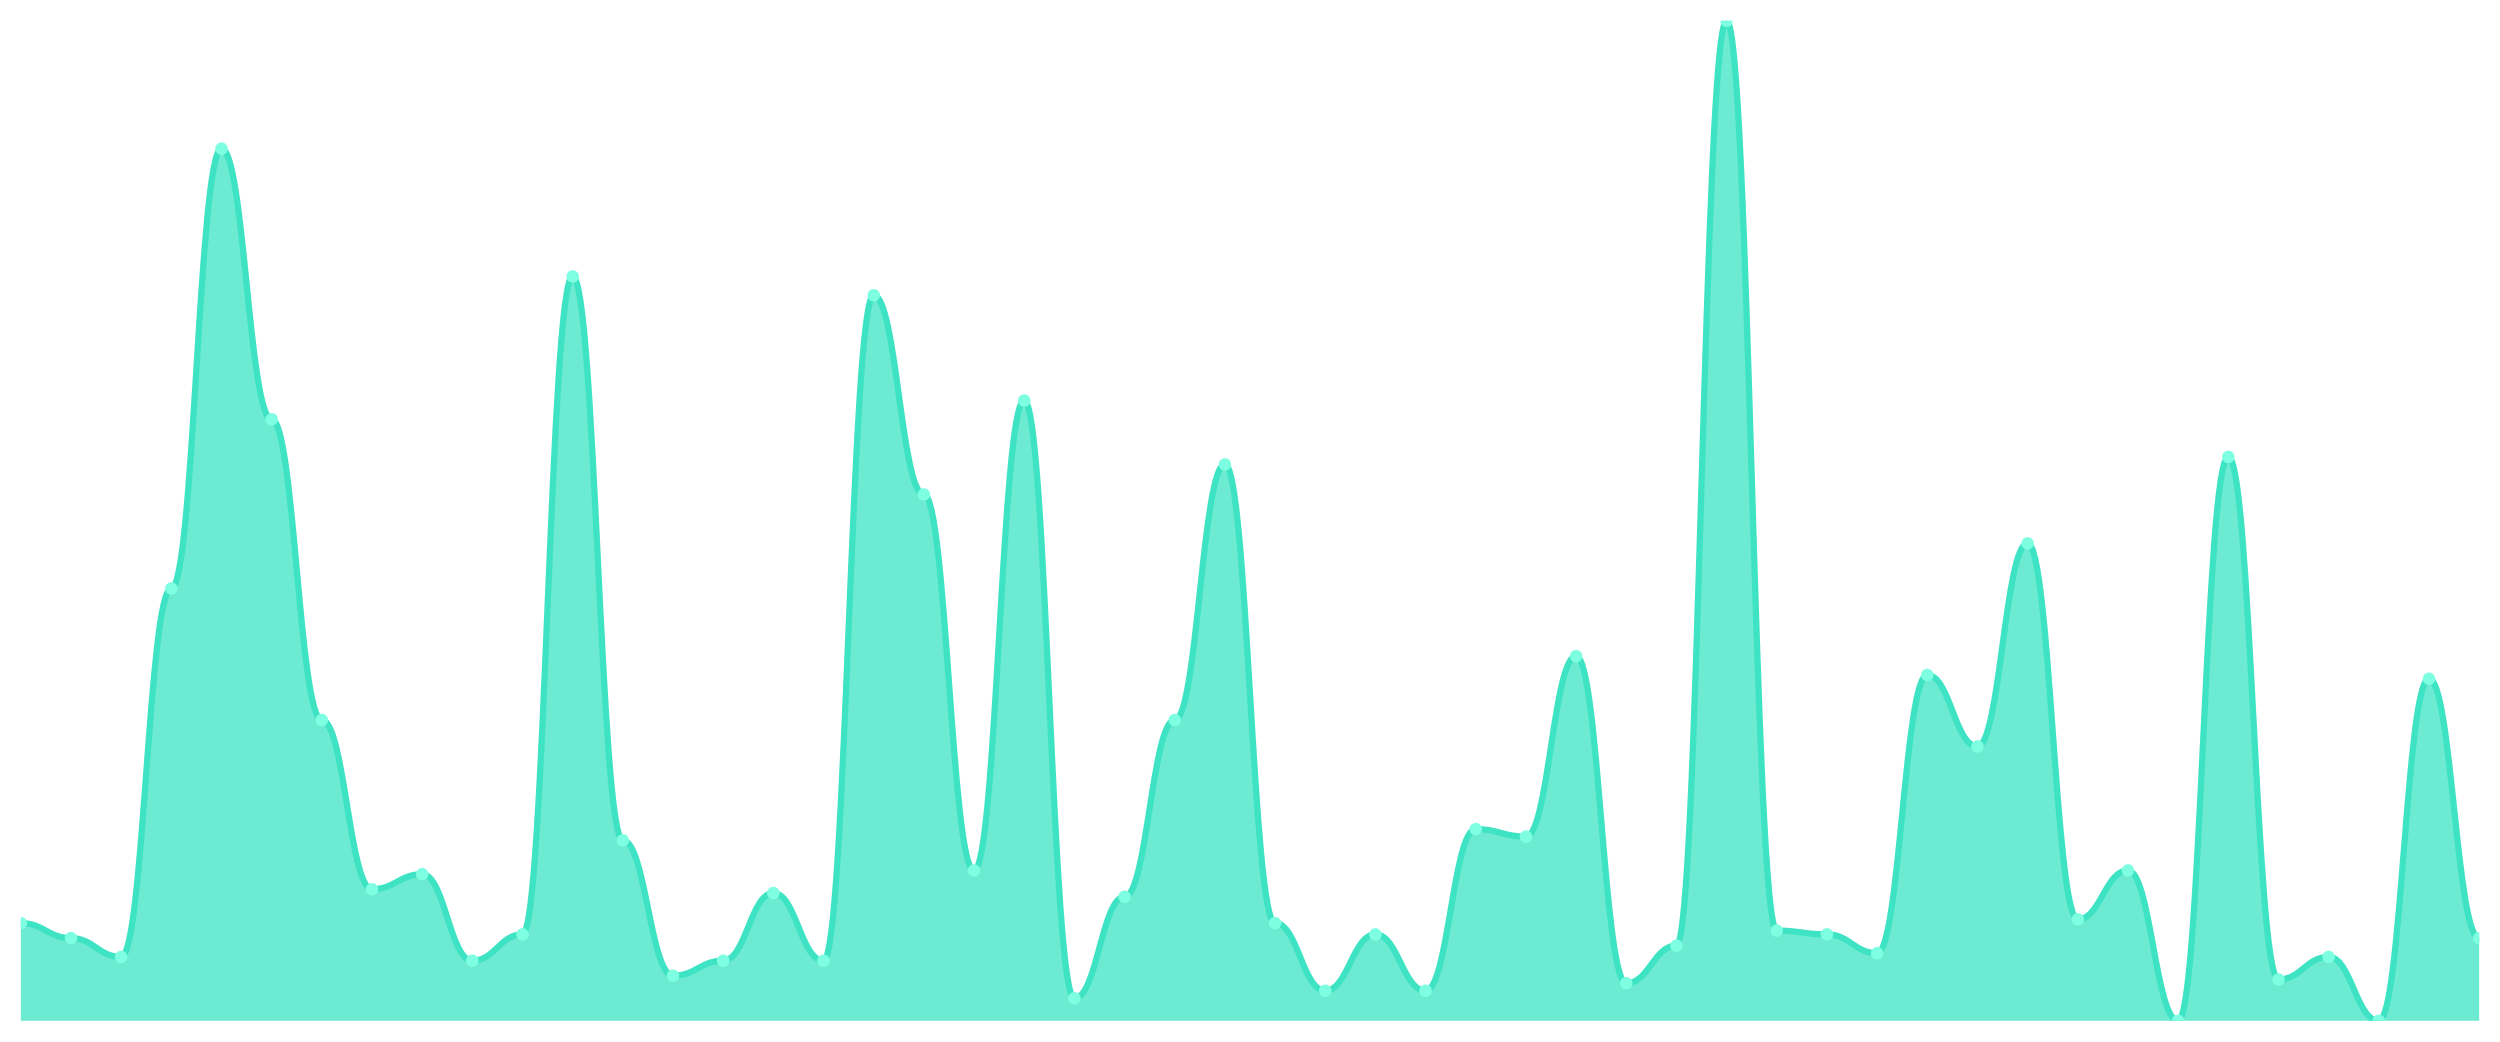
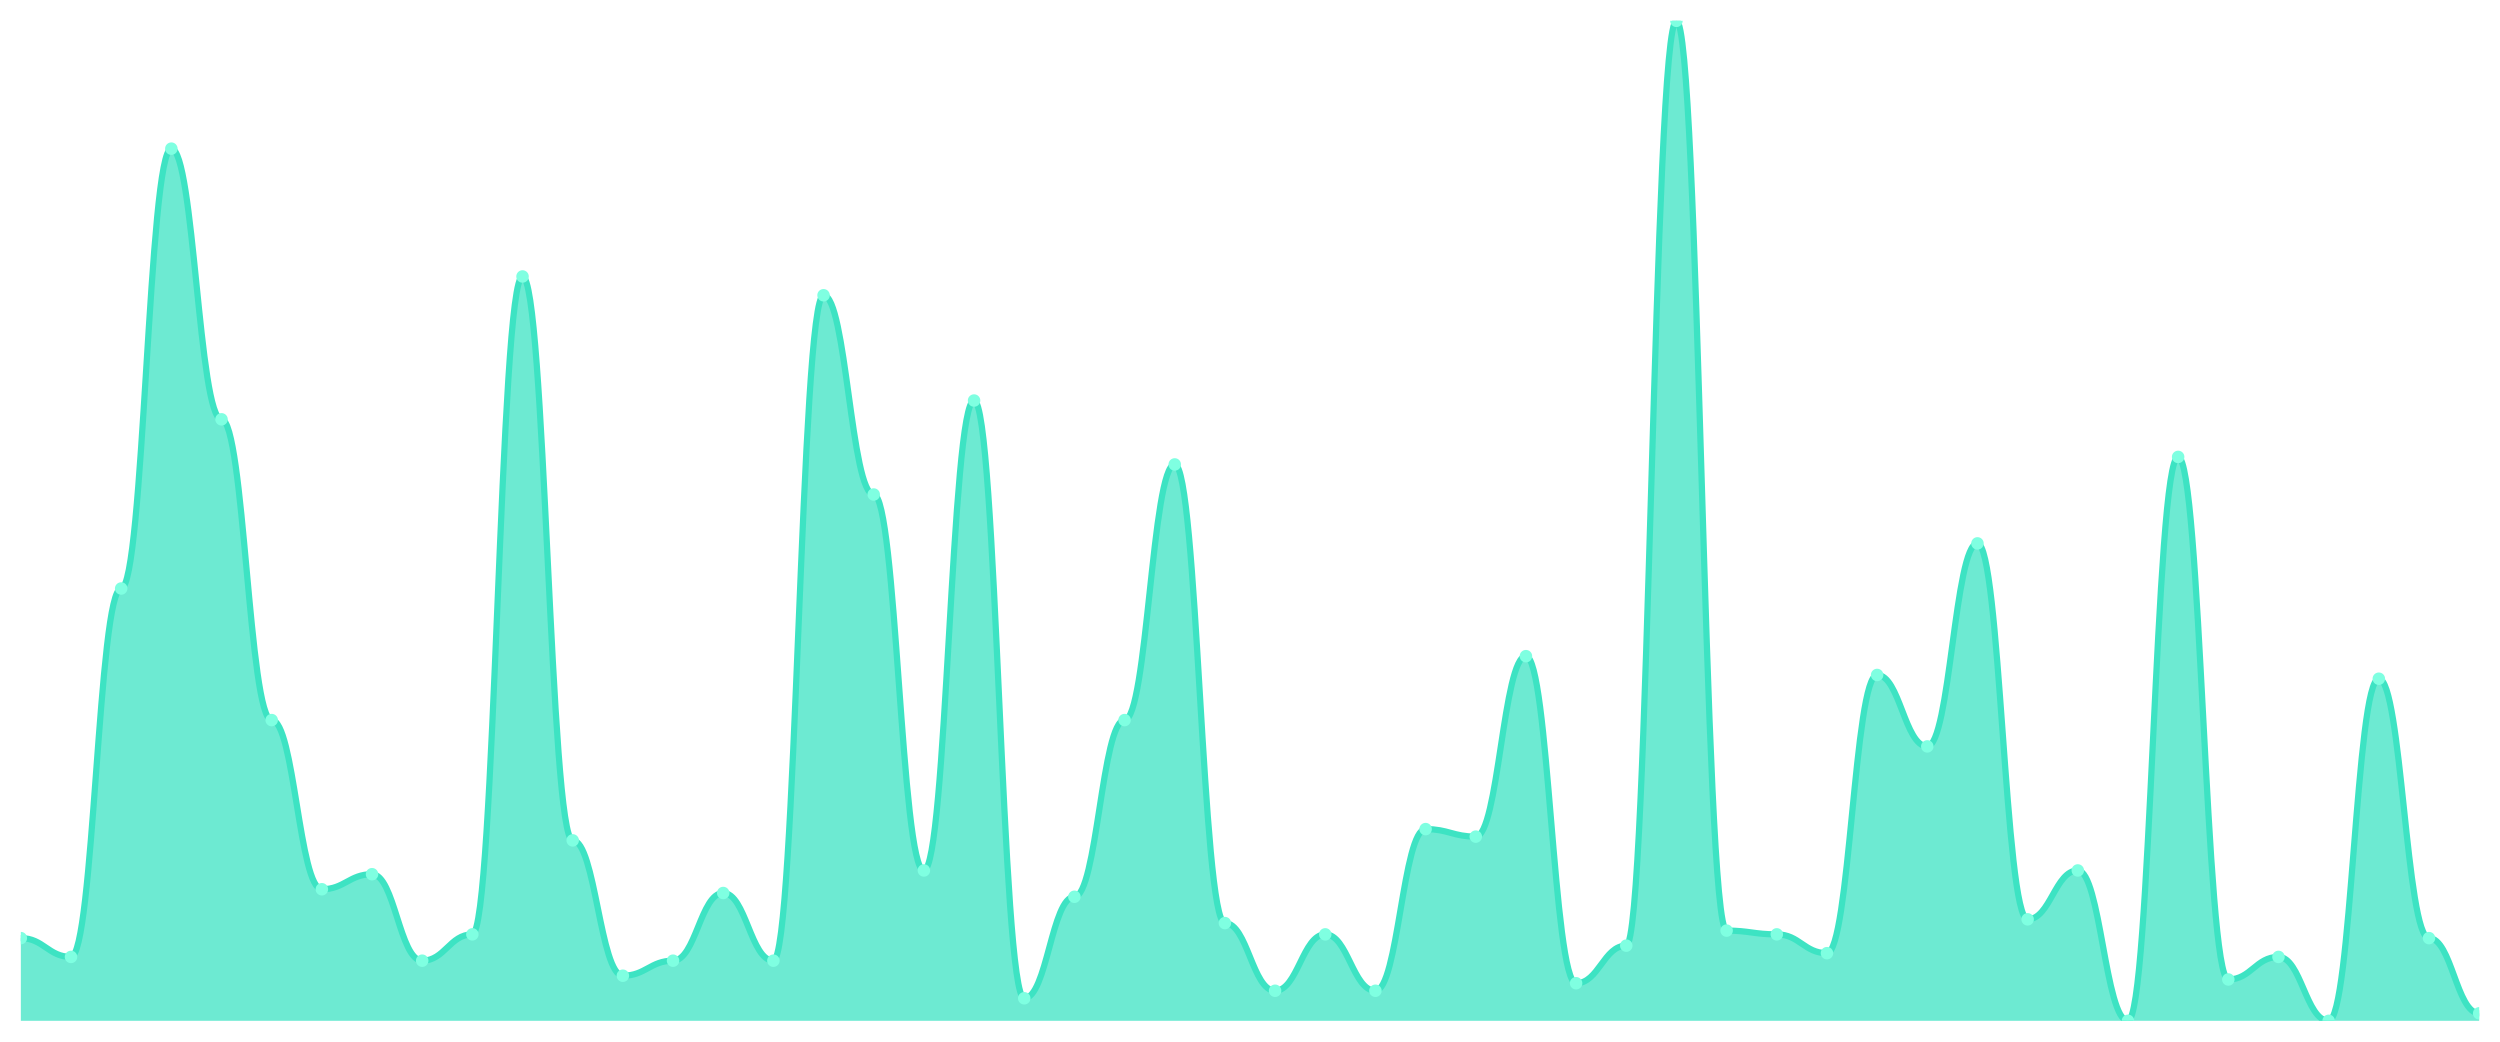
<svg xmlns="http://www.w3.org/2000/svg" viewBox="0 0 1200 500" width="1200" height="500">
  <defs>
    <clipPath id="c">
      <rect x="10" y="10" width="1180" height="480" />
    </clipPath>
  </defs>
  <rect width="1200" height="500" fill="none" />
  <g clip-path="url(#c)">
-     <path d="M 10,490 L 10,443.083 C 20.837,443.083 23.245,450.301 34.082,450.301 C 44.918,450.301 47.327,459.323 58.163,459.323 C 69,459.323 71.408,282.481 82.245,282.481 C 93.082,282.481 95.49,71.353 106.327,71.353 C 117.163,71.353 119.571,201.278 130.408,201.278 C 141.245,201.278 143.653,345.639 154.49,345.639 C 165.327,345.639 167.735,426.842 178.571,426.842 C 189.408,426.842 191.816,419.624 202.653,419.624 C 213.49,419.624 215.898,461.128 226.735,461.128 C 237.571,461.128 239.98,448.496 250.816,448.496 C 261.653,448.496 264.061,132.707 274.898,132.707 C 285.735,132.707 288.143,403.383 298.98,403.383 C 309.816,403.383 312.224,468.346 323.061,468.346 C 333.898,468.346 336.306,461.128 347.143,461.128 C 357.98,461.128 360.388,428.647 371.224,428.647 C 382.061,428.647 384.469,461.128 395.306,461.128 C 406.143,461.128 408.551,141.729 419.388,141.729 C 430.224,141.729 432.633,237.368 443.469,237.368 C 454.306,237.368 456.714,417.82 467.551,417.82 C 478.388,417.82 480.796,192.256 491.633,192.256 C 502.469,192.256 504.878,479.173 515.714,479.173 C 526.551,479.173 528.959,430.451 539.796,430.451 C 550.633,430.451 553.041,345.639 563.878,345.639 C 574.714,345.639 577.122,222.932 587.959,222.932 C 598.796,222.932 601.204,443.083 612.041,443.083 C 622.878,443.083 625.286,475.564 636.122,475.564 C 646.959,475.564 649.367,448.496 660.204,448.496 C 671.041,448.496 673.449,475.564 684.286,475.564 C 695.122,475.564 697.531,397.97 708.367,397.97 C 719.204,397.97 721.612,401.579 732.449,401.579 C 743.286,401.579 745.694,314.962 756.531,314.962 C 767.367,314.962 769.776,471.955 780.612,471.955 C 791.449,471.955 793.857,453.91 804.694,453.91 C 815.531,453.91 817.939,10 828.776,10 C 839.612,10 842.02,446.692 852.857,446.692 C 863.694,446.692 866.102,448.496 876.939,448.496 C 887.776,448.496 890.184,457.519 901.02,457.519 C 911.857,457.519 914.265,323.985 925.102,323.985 C 935.939,323.985 938.347,358.271 949.184,358.271 C 960.02,358.271 962.429,260.827 973.265,260.827 C 984.102,260.827 986.51,441.278 997.347,441.278 C 1008.184,441.278 1010.592,417.82 1021.429,417.82 C 1032.265,417.82 1034.673,490 1045.51,490 C 1056.347,490 1058.755,219.323 1069.592,219.323 C 1080.429,219.323 1082.837,470.15 1093.673,470.15 C 1104.51,470.15 1106.918,459.323 1117.755,459.323 C 1128.592,459.323 1131,490 1141.837,490 C 1152.673,490 1155.082,325.789 1165.918,325.789 C 1176.755,325.789 1179.163,450.301 1190,450.301 L 1190,490 Z" fill="rgba(61,227,195,0.75)" />
-     <path d="M 10,443.083 C 20.837,443.083 23.245,450.301 34.082,450.301 C 44.918,450.301 47.327,459.323 58.163,459.323 C 69,459.323 71.408,282.481 82.245,282.481 C 93.082,282.481 95.49,71.353 106.327,71.353 C 117.163,71.353 119.571,201.278 130.408,201.278 C 141.245,201.278 143.653,345.639 154.49,345.639 C 165.327,345.639 167.735,426.842 178.571,426.842 C 189.408,426.842 191.816,419.624 202.653,419.624 C 213.49,419.624 215.898,461.128 226.735,461.128 C 237.571,461.128 239.98,448.496 250.816,448.496 C 261.653,448.496 264.061,132.707 274.898,132.707 C 285.735,132.707 288.143,403.383 298.98,403.383 C 309.816,403.383 312.224,468.346 323.061,468.346 C 333.898,468.346 336.306,461.128 347.143,461.128 C 357.98,461.128 360.388,428.647 371.224,428.647 C 382.061,428.647 384.469,461.128 395.306,461.128 C 406.143,461.128 408.551,141.729 419.388,141.729 C 430.224,141.729 432.633,237.368 443.469,237.368 C 454.306,237.368 456.714,417.82 467.551,417.82 C 478.388,417.82 480.796,192.256 491.633,192.256 C 502.469,192.256 504.878,479.173 515.714,479.173 C 526.551,479.173 528.959,430.451 539.796,430.451 C 550.633,430.451 553.041,345.639 563.878,345.639 C 574.714,345.639 577.122,222.932 587.959,222.932 C 598.796,222.932 601.204,443.083 612.041,443.083 C 622.878,443.083 625.286,475.564 636.122,475.564 C 646.959,475.564 649.367,448.496 660.204,448.496 C 671.041,448.496 673.449,475.564 684.286,475.564 C 695.122,475.564 697.531,397.97 708.367,397.97 C 719.204,397.97 721.612,401.579 732.449,401.579 C 743.286,401.579 745.694,314.962 756.531,314.962 C 767.367,314.962 769.776,471.955 780.612,471.955 C 791.449,471.955 793.857,453.91 804.694,453.91 C 815.531,453.91 817.939,10 828.776,10 C 839.612,10 842.02,446.692 852.857,446.692 C 863.694,446.692 866.102,448.496 876.939,448.496 C 887.776,448.496 890.184,457.519 901.02,457.519 C 911.857,457.519 914.265,323.985 925.102,323.985 C 935.939,323.985 938.347,358.271 949.184,358.271 C 960.02,358.271 962.429,260.827 973.265,260.827 C 984.102,260.827 986.51,441.278 997.347,441.278 C 1008.184,441.278 1010.592,417.82 1021.429,417.82 C 1032.265,417.82 1034.673,490 1045.51,490 C 1056.347,490 1058.755,219.323 1069.592,219.323 C 1080.429,219.323 1082.837,470.15 1093.673,470.15 C 1104.51,470.15 1106.918,459.323 1117.755,459.323 C 1128.592,459.323 1131,490 1141.837,490 C 1152.673,490 1155.082,325.789 1165.918,325.789 C 1176.755,325.789 1179.163,450.301 1190,450.301" fill="none" stroke="#3de3c3" stroke-width="3" stroke-linecap="round" stroke-linejoin="round" />
-     <circle cx="10" cy="443.083" r="3" fill="#7fffe1" />
-     <circle cx="34.082" cy="450.301" r="3" fill="#7fffe1" />
-     <circle cx="58.163" cy="459.323" r="3" fill="#7fffe1" />
-     <circle cx="82.245" cy="282.481" r="3" fill="#7fffe1" />
-     <circle cx="106.327" cy="71.353" r="3" fill="#7fffe1" />
-     <circle cx="130.408" cy="201.278" r="3" fill="#7fffe1" />
-     <circle cx="154.49" cy="345.639" r="3" fill="#7fffe1" />
-     <circle cx="178.571" cy="426.842" r="3" fill="#7fffe1" />
-     <circle cx="202.653" cy="419.624" r="3" fill="#7fffe1" />
-     <circle cx="226.735" cy="461.128" r="3" fill="#7fffe1" />
-     <circle cx="250.816" cy="448.496" r="3" fill="#7fffe1" />
-     <circle cx="274.898" cy="132.707" r="3" fill="#7fffe1" />
-     <circle cx="298.98" cy="403.383" r="3" fill="#7fffe1" />
-     <circle cx="323.061" cy="468.346" r="3" fill="#7fffe1" />
-     <circle cx="347.143" cy="461.128" r="3" fill="#7fffe1" />
-     <circle cx="371.224" cy="428.647" r="3" fill="#7fffe1" />
-     <circle cx="395.306" cy="461.128" r="3" fill="#7fffe1" />
-     <circle cx="419.388" cy="141.729" r="3" fill="#7fffe1" />
-     <circle cx="443.469" cy="237.368" r="3" fill="#7fffe1" />
-     <circle cx="467.551" cy="417.82" r="3" fill="#7fffe1" />
-     <circle cx="491.633" cy="192.256" r="3" fill="#7fffe1" />
-     <circle cx="515.714" cy="479.173" r="3" fill="#7fffe1" />
-     <circle cx="539.796" cy="430.451" r="3" fill="#7fffe1" />
-     <circle cx="563.878" cy="345.639" r="3" fill="#7fffe1" />
-     <circle cx="587.959" cy="222.932" r="3" fill="#7fffe1" />
-     <circle cx="612.041" cy="443.083" r="3" fill="#7fffe1" />
-     <circle cx="636.122" cy="475.564" r="3" fill="#7fffe1" />
-     <circle cx="660.204" cy="448.496" r="3" fill="#7fffe1" />
-     <circle cx="684.286" cy="475.564" r="3" fill="#7fffe1" />
-     <circle cx="708.367" cy="397.97" r="3" fill="#7fffe1" />
-     <circle cx="732.449" cy="401.579" r="3" fill="#7fffe1" />
-     <circle cx="756.531" cy="314.962" r="3" fill="#7fffe1" />
-     <circle cx="780.612" cy="471.955" r="3" fill="#7fffe1" />
-     <circle cx="804.694" cy="453.91" r="3" fill="#7fffe1" />
-     <circle cx="828.776" cy="10" r="3" fill="#7fffe1" />
-     <circle cx="852.857" cy="446.692" r="3" fill="#7fffe1" />
-     <circle cx="876.939" cy="448.496" r="3" fill="#7fffe1" />
-     <circle cx="901.02" cy="457.519" r="3" fill="#7fffe1" />
-     <circle cx="925.102" cy="323.985" r="3" fill="#7fffe1" />
-     <circle cx="949.184" cy="358.271" r="3" fill="#7fffe1" />
-     <circle cx="973.265" cy="260.827" r="3" fill="#7fffe1" />
-     <circle cx="997.347" cy="441.278" r="3" fill="#7fffe1" />
-     <circle cx="1021.429" cy="417.82" r="3" fill="#7fffe1" />
-     <circle cx="1045.51" cy="490" r="3" fill="#7fffe1" />
-     <circle cx="1069.592" cy="219.323" r="3" fill="#7fffe1" />
-     <circle cx="1093.673" cy="470.15" r="3" fill="#7fffe1" />
-     <circle cx="1117.755" cy="459.323" r="3" fill="#7fffe1" />
-     <circle cx="1141.837" cy="490" r="3" fill="#7fffe1" />
-     <circle cx="1165.918" cy="325.789" r="3" fill="#7fffe1" />
-     <circle cx="1190" cy="450.301" r="3" fill="#7fffe1" />
+     <path d="M 10,490 L 10,450.301 C 20.837,450.301 23.245,459.323 34.082,459.323 C 44.918,459.323 47.327,282.481 58.163,282.481 C 69,282.481 71.408,71.353 82.245,71.353 C 93.082,71.353 95.49,201.278 106.327,201.278 C 117.163,201.278 119.571,345.639 130.408,345.639 C 141.245,345.639 143.653,426.842 154.49,426.842 C 165.327,426.842 167.735,419.624 178.571,419.624 C 189.408,419.624 191.816,461.128 202.653,461.128 C 213.49,461.128 215.898,448.496 226.735,448.496 C 237.571,448.496 239.98,132.707 250.816,132.707 C 261.653,132.707 264.061,403.383 274.898,403.383 C 285.735,403.383 288.143,468.346 298.98,468.346 C 309.816,468.346 312.224,461.128 323.061,461.128 C 333.898,461.128 336.306,428.647 347.143,428.647 C 357.98,428.647 360.388,461.128 371.224,461.128 C 382.061,461.128 384.469,141.729 395.306,141.729 C 406.143,141.729 408.551,237.368 419.388,237.368 C 430.224,237.368 432.633,417.82 443.469,417.82 C 454.306,417.82 456.714,192.256 467.551,192.256 C 478.388,192.256 480.796,479.173 491.633,479.173 C 502.469,479.173 504.878,430.451 515.714,430.451 C 526.551,430.451 528.959,345.639 539.796,345.639 C 550.633,345.639 553.041,222.932 563.878,222.932 C 574.714,222.932 577.122,443.083 587.959,443.083 C 598.796,443.083 601.204,475.564 612.041,475.564 C 622.878,475.564 625.286,448.496 636.122,448.496 C 646.959,448.496 649.367,475.564 660.204,475.564 C 671.041,475.564 673.449,397.97 684.286,397.97 C 695.122,397.97 697.531,401.579 708.367,401.579 C 719.204,401.579 721.612,314.962 732.449,314.962 C 743.286,314.962 745.694,471.955 756.531,471.955 C 767.367,471.955 769.776,453.91 780.612,453.91 C 791.449,453.91 793.857,10 804.694,10 C 815.531,10 817.939,446.692 828.776,446.692 C 839.612,446.692 842.02,448.496 852.857,448.496 C 863.694,448.496 866.102,457.519 876.939,457.519 C 887.776,457.519 890.184,323.985 901.02,323.985 C 911.857,323.985 914.265,358.271 925.102,358.271 C 935.939,358.271 938.347,260.827 949.184,260.827 C 960.02,260.827 962.429,441.278 973.265,441.278 C 984.102,441.278 986.51,417.82 997.347,417.82 C 1008.184,417.82 1010.592,490 1021.429,490 C 1032.265,490 1034.673,219.323 1045.51,219.323 C 1056.347,219.323 1058.755,470.15 1069.592,470.15 C 1080.429,470.15 1082.837,459.323 1093.673,459.323 C 1104.51,459.323 1106.918,490 1117.755,490 C 1128.592,490 1131,325.789 1141.837,325.789 C 1152.673,325.789 1155.082,450.301 1165.918,450.301 C 1176.755,450.301 1179.163,486.391 1190,486.391 L 1190,490 Z" fill="rgba(61,227,195,0.75)" />
+     <path d="M 10,450.301 C 20.837,450.301 23.245,459.323 34.082,459.323 C 44.918,459.323 47.327,282.481 58.163,282.481 C 69,282.481 71.408,71.353 82.245,71.353 C 93.082,71.353 95.49,201.278 106.327,201.278 C 117.163,201.278 119.571,345.639 130.408,345.639 C 141.245,345.639 143.653,426.842 154.49,426.842 C 165.327,426.842 167.735,419.624 178.571,419.624 C 189.408,419.624 191.816,461.128 202.653,461.128 C 213.49,461.128 215.898,448.496 226.735,448.496 C 237.571,448.496 239.98,132.707 250.816,132.707 C 261.653,132.707 264.061,403.383 274.898,403.383 C 285.735,403.383 288.143,468.346 298.98,468.346 C 309.816,468.346 312.224,461.128 323.061,461.128 C 333.898,461.128 336.306,428.647 347.143,428.647 C 357.98,428.647 360.388,461.128 371.224,461.128 C 382.061,461.128 384.469,141.729 395.306,141.729 C 406.143,141.729 408.551,237.368 419.388,237.368 C 430.224,237.368 432.633,417.82 443.469,417.82 C 454.306,417.82 456.714,192.256 467.551,192.256 C 478.388,192.256 480.796,479.173 491.633,479.173 C 502.469,479.173 504.878,430.451 515.714,430.451 C 526.551,430.451 528.959,345.639 539.796,345.639 C 550.633,345.639 553.041,222.932 563.878,222.932 C 574.714,222.932 577.122,443.083 587.959,443.083 C 598.796,443.083 601.204,475.564 612.041,475.564 C 622.878,475.564 625.286,448.496 636.122,448.496 C 646.959,448.496 649.367,475.564 660.204,475.564 C 671.041,475.564 673.449,397.97 684.286,397.97 C 695.122,397.97 697.531,401.579 708.367,401.579 C 719.204,401.579 721.612,314.962 732.449,314.962 C 743.286,314.962 745.694,471.955 756.531,471.955 C 767.367,471.955 769.776,453.91 780.612,453.91 C 791.449,453.91 793.857,10 804.694,10 C 815.531,10 817.939,446.692 828.776,446.692 C 839.612,446.692 842.02,448.496 852.857,448.496 C 863.694,448.496 866.102,457.519 876.939,457.519 C 887.776,457.519 890.184,323.985 901.02,323.985 C 911.857,323.985 914.265,358.271 925.102,358.271 C 935.939,358.271 938.347,260.827 949.184,260.827 C 960.02,260.827 962.429,441.278 973.265,441.278 C 984.102,441.278 986.51,417.82 997.347,417.82 C 1008.184,417.82 1010.592,490 1021.429,490 C 1032.265,490 1034.673,219.323 1045.51,219.323 C 1056.347,219.323 1058.755,470.15 1069.592,470.15 C 1080.429,470.15 1082.837,459.323 1093.673,459.323 C 1104.51,459.323 1106.918,490 1117.755,490 C 1128.592,490 1131,325.789 1141.837,325.789 C 1152.673,325.789 1155.082,450.301 1165.918,450.301 C 1176.755,450.301 1179.163,486.391 1190,486.391" fill="none" stroke="#3de3c3" stroke-width="3" stroke-linecap="round" stroke-linejoin="round" />
+     <circle cx="10" cy="450.301" r="3" fill="#7fffe1" />
+     <circle cx="34.082" cy="459.323" r="3" fill="#7fffe1" />
+     <circle cx="58.163" cy="282.481" r="3" fill="#7fffe1" />
+     <circle cx="82.245" cy="71.353" r="3" fill="#7fffe1" />
+     <circle cx="106.327" cy="201.278" r="3" fill="#7fffe1" />
+     <circle cx="130.408" cy="345.639" r="3" fill="#7fffe1" />
+     <circle cx="154.49" cy="426.842" r="3" fill="#7fffe1" />
+     <circle cx="178.571" cy="419.624" r="3" fill="#7fffe1" />
+     <circle cx="202.653" cy="461.128" r="3" fill="#7fffe1" />
+     <circle cx="226.735" cy="448.496" r="3" fill="#7fffe1" />
+     <circle cx="250.816" cy="132.707" r="3" fill="#7fffe1" />
+     <circle cx="274.898" cy="403.383" r="3" fill="#7fffe1" />
+     <circle cx="298.98" cy="468.346" r="3" fill="#7fffe1" />
+     <circle cx="323.061" cy="461.128" r="3" fill="#7fffe1" />
+     <circle cx="347.143" cy="428.647" r="3" fill="#7fffe1" />
+     <circle cx="371.224" cy="461.128" r="3" fill="#7fffe1" />
+     <circle cx="395.306" cy="141.729" r="3" fill="#7fffe1" />
+     <circle cx="419.388" cy="237.368" r="3" fill="#7fffe1" />
+     <circle cx="443.469" cy="417.82" r="3" fill="#7fffe1" />
+     <circle cx="467.551" cy="192.256" r="3" fill="#7fffe1" />
+     <circle cx="491.633" cy="479.173" r="3" fill="#7fffe1" />
+     <circle cx="515.714" cy="430.451" r="3" fill="#7fffe1" />
+     <circle cx="539.796" cy="345.639" r="3" fill="#7fffe1" />
+     <circle cx="563.878" cy="222.932" r="3" fill="#7fffe1" />
+     <circle cx="587.959" cy="443.083" r="3" fill="#7fffe1" />
+     <circle cx="612.041" cy="475.564" r="3" fill="#7fffe1" />
+     <circle cx="636.122" cy="448.496" r="3" fill="#7fffe1" />
+     <circle cx="660.204" cy="475.564" r="3" fill="#7fffe1" />
+     <circle cx="684.286" cy="397.97" r="3" fill="#7fffe1" />
+     <circle cx="708.367" cy="401.579" r="3" fill="#7fffe1" />
+     <circle cx="732.449" cy="314.962" r="3" fill="#7fffe1" />
+     <circle cx="756.531" cy="471.955" r="3" fill="#7fffe1" />
+     <circle cx="780.612" cy="453.91" r="3" fill="#7fffe1" />
+     <circle cx="804.694" cy="10" r="3" fill="#7fffe1" />
+     <circle cx="828.776" cy="446.692" r="3" fill="#7fffe1" />
+     <circle cx="852.857" cy="448.496" r="3" fill="#7fffe1" />
+     <circle cx="876.939" cy="457.519" r="3" fill="#7fffe1" />
+     <circle cx="901.02" cy="323.985" r="3" fill="#7fffe1" />
+     <circle cx="925.102" cy="358.271" r="3" fill="#7fffe1" />
+     <circle cx="949.184" cy="260.827" r="3" fill="#7fffe1" />
+     <circle cx="973.265" cy="441.278" r="3" fill="#7fffe1" />
+     <circle cx="997.347" cy="417.82" r="3" fill="#7fffe1" />
+     <circle cx="1021.429" cy="490" r="3" fill="#7fffe1" />
+     <circle cx="1045.51" cy="219.323" r="3" fill="#7fffe1" />
+     <circle cx="1069.592" cy="470.15" r="3" fill="#7fffe1" />
+     <circle cx="1093.673" cy="459.323" r="3" fill="#7fffe1" />
+     <circle cx="1117.755" cy="490" r="3" fill="#7fffe1" />
+     <circle cx="1141.837" cy="325.789" r="3" fill="#7fffe1" />
+     <circle cx="1165.918" cy="450.301" r="3" fill="#7fffe1" />
+     <circle cx="1190" cy="486.391" r="3" fill="#7fffe1" />
  </g>
</svg>
